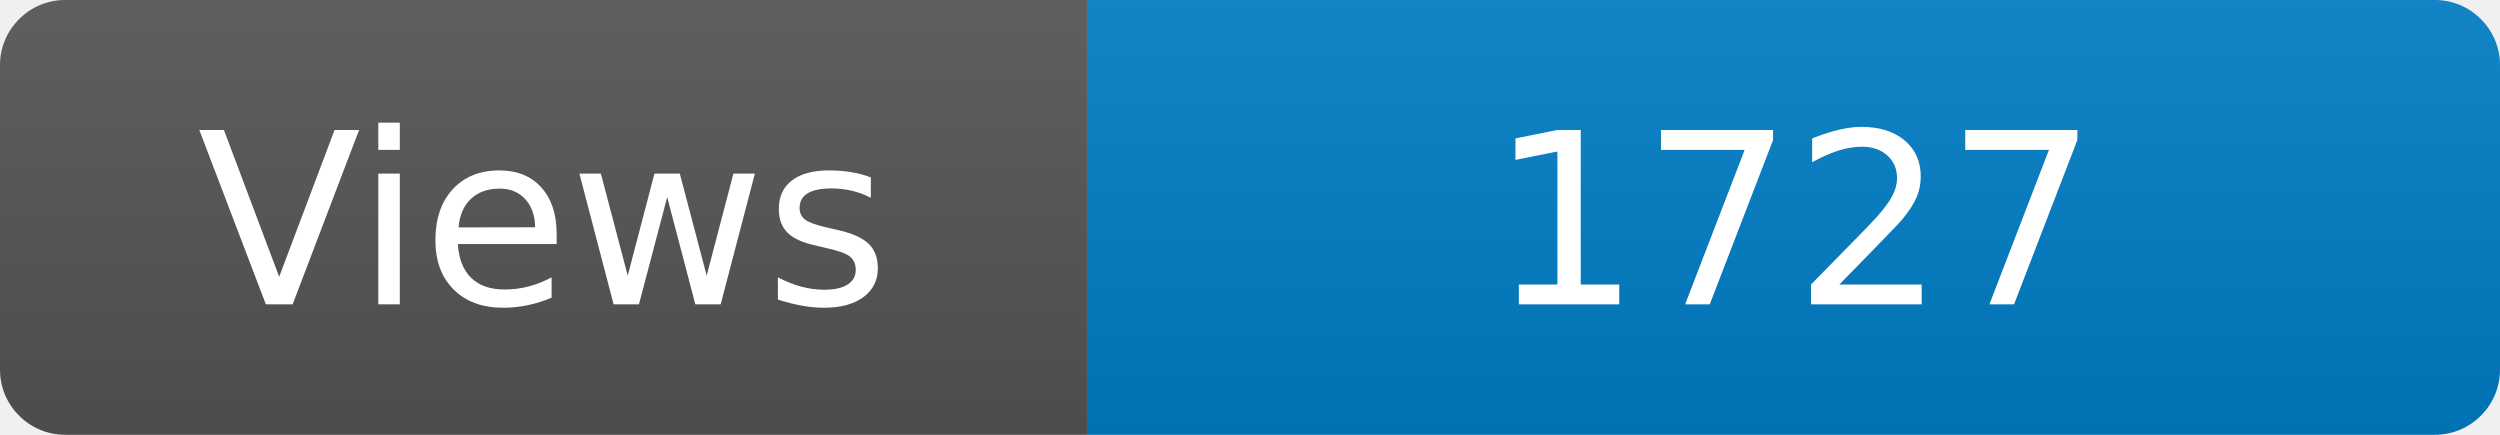
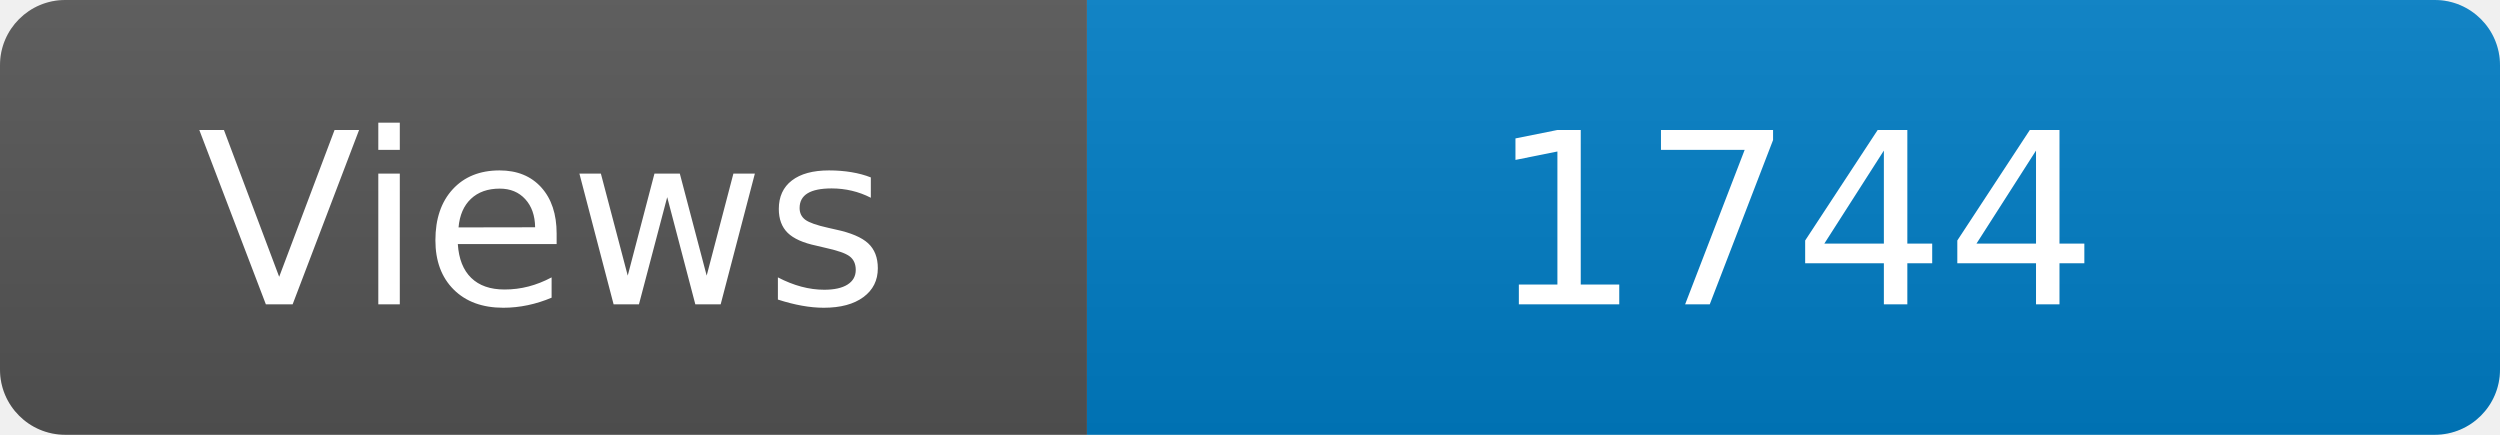
<svg xmlns="http://www.w3.org/2000/svg" width="115" height="20" role="img" aria-label="Maintained?: yes">
  <linearGradient id="s" x2="0" y2="100%">
    <stop offset="0" stop-color="#bbb" stop-opacity=".1" />
    <stop offset="1" stop-opacity=".1" />
  </linearGradient>
  <clipPath id="r">
    <rect width="115" height="20" rx="3" fill="#fff" />
  </clipPath>
  <g clip-path="url(#r)">
    <rect width="50" height="20" fill="#555" />
    <rect x="50" width="160" height="20" fill="#007ec6" />
    <rect width="115" height="20" fill="url(#s)" />
  </g>
  <g fill="#fff" text-anchor="middle" font-family="Verdana,Geneva,DejaVu Sans,sans-serif" font-size="110">
    <text x="250" y="140" transform="scale(.1)" fill="#fff">Views</text>
-     <text x="825" y="140" transform="scale(.1)" fill="#fff">1727</text>
+     <text x="825" y="140" transform="scale(.1)" fill="#fff">1744</text>
  </g>
</svg>
